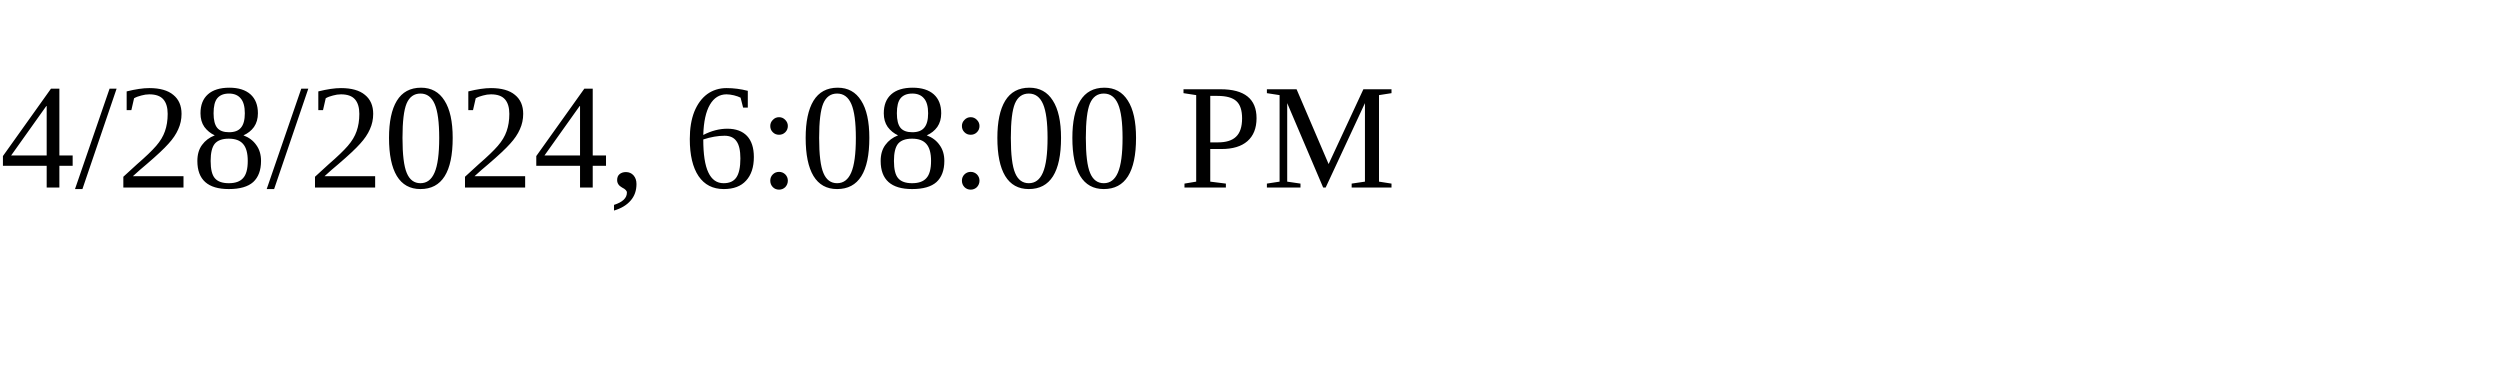
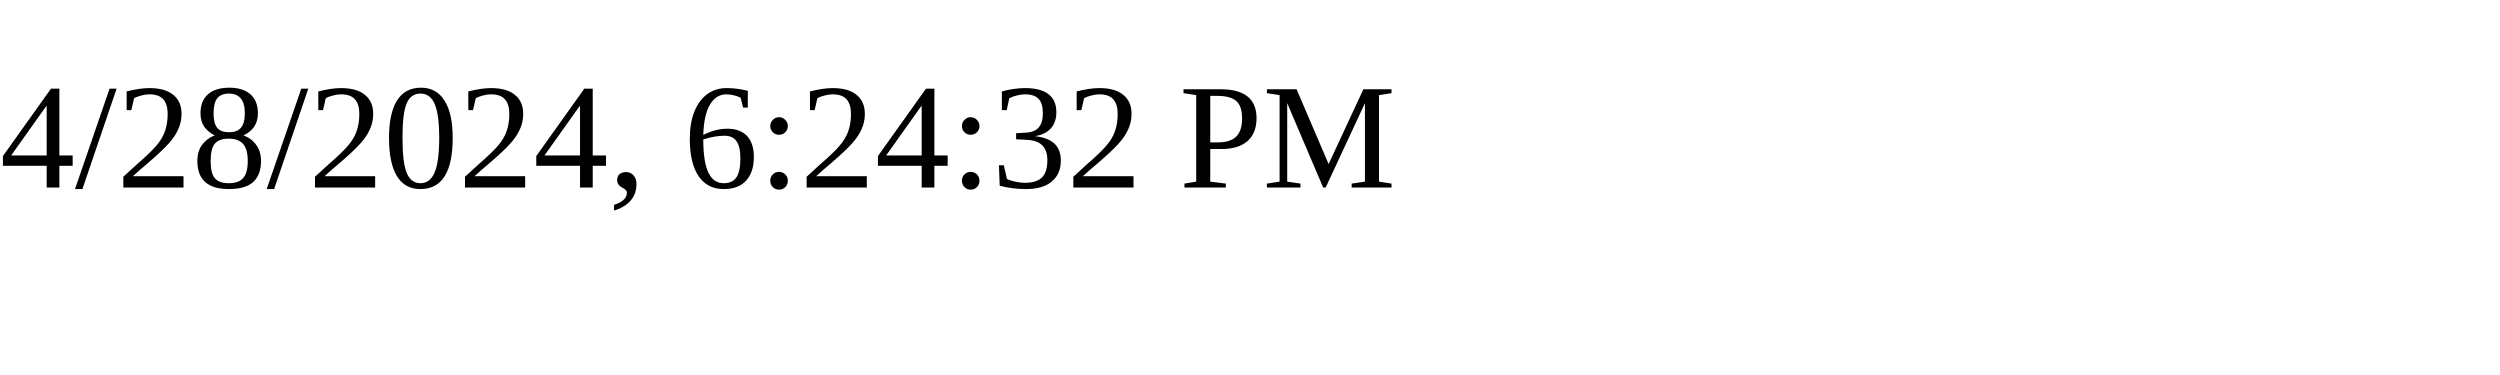
<svg xmlns="http://www.w3.org/2000/svg" height="30" width="200">
-   <text x="0" y="15">4/28/2024, 6:08:00 PM</text>
+   <text x="0" y="15">4/28/2024, 6:24:32 PM</text>
</svg>
